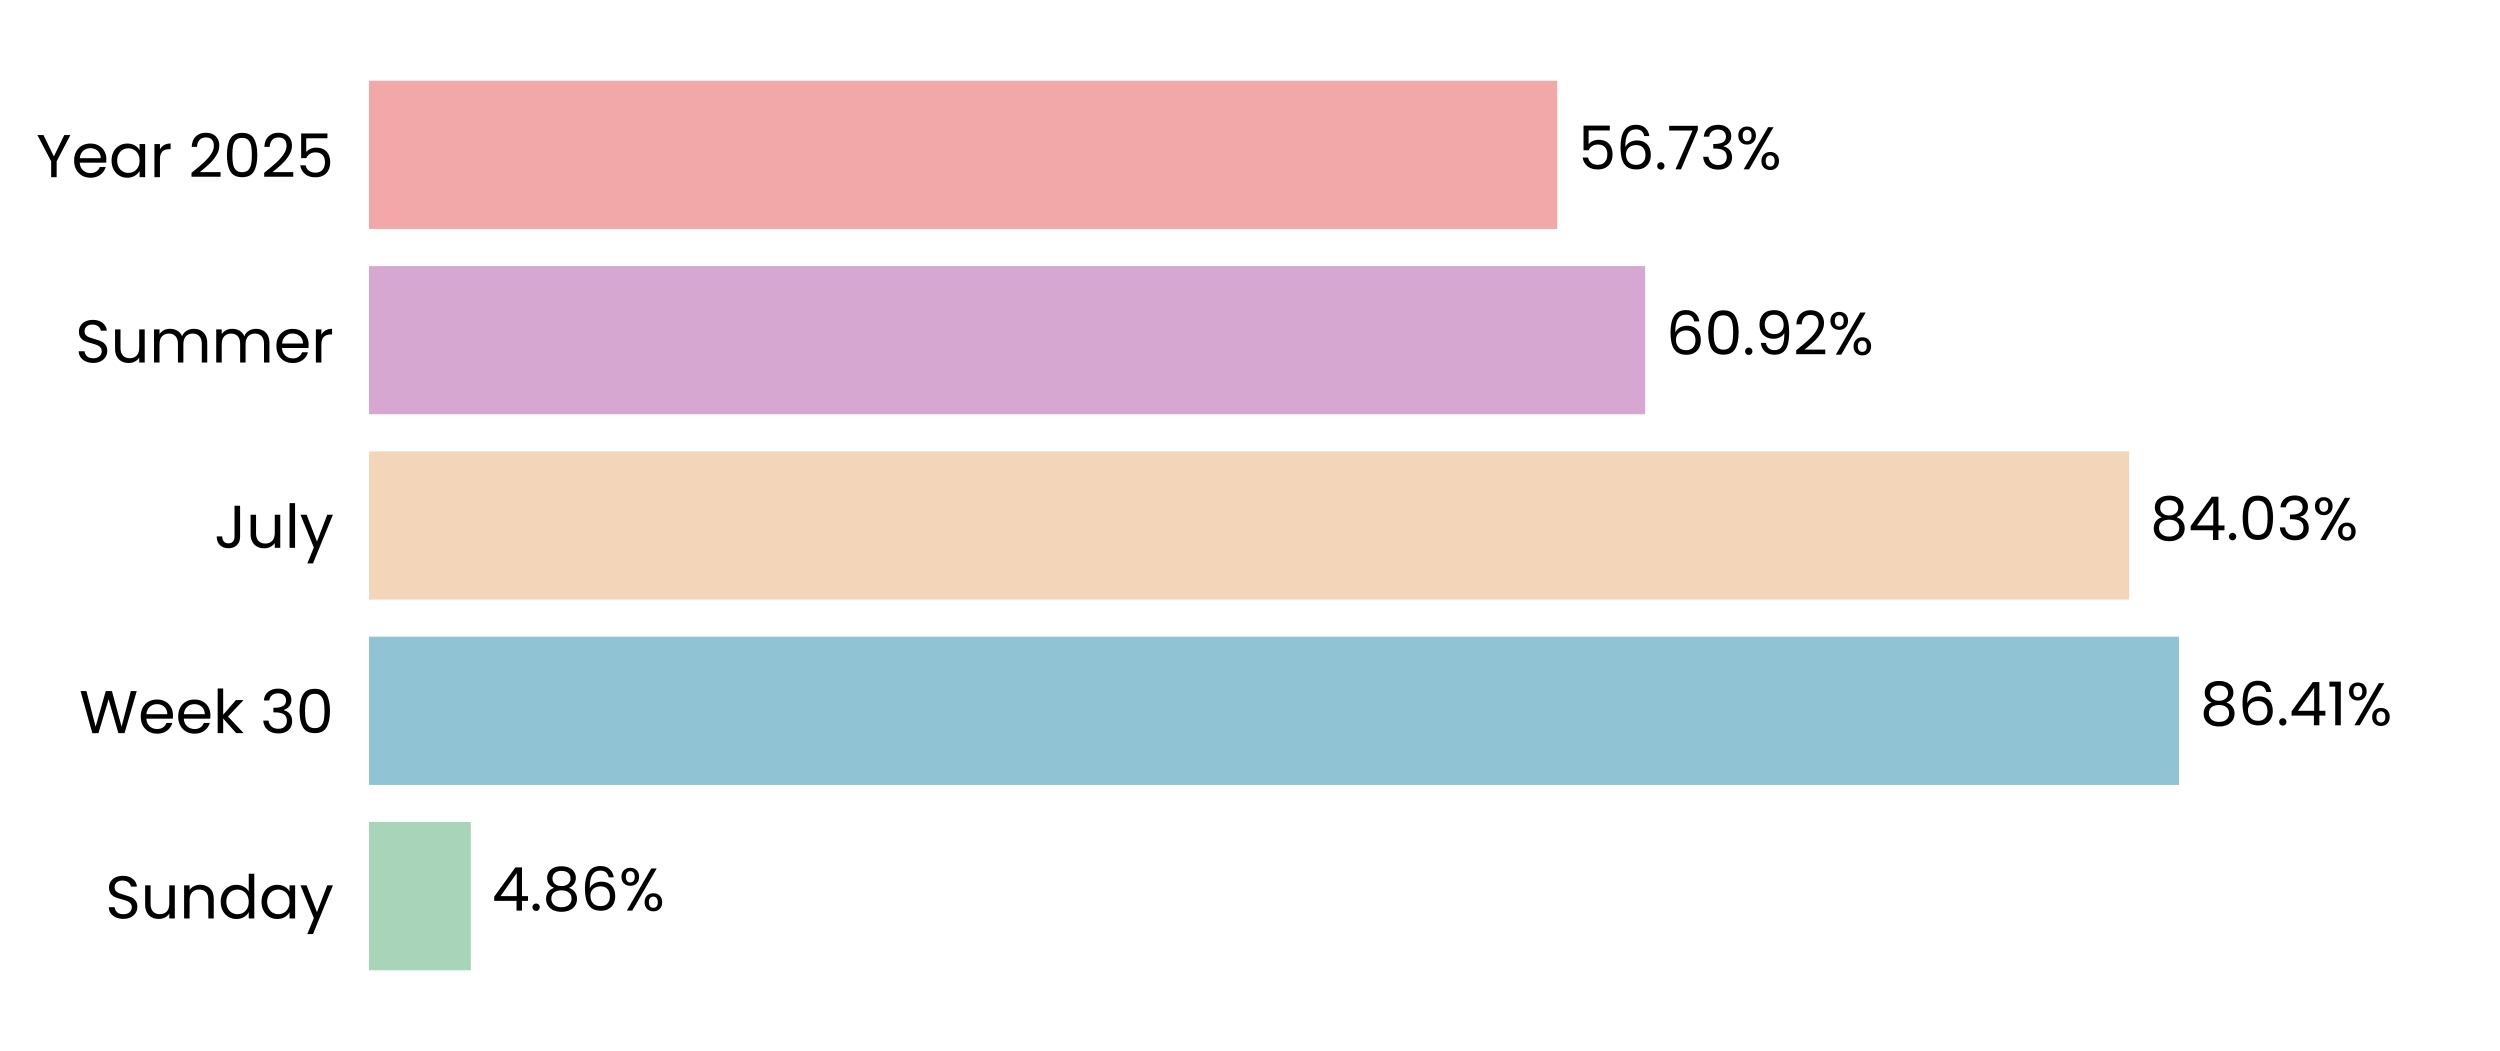
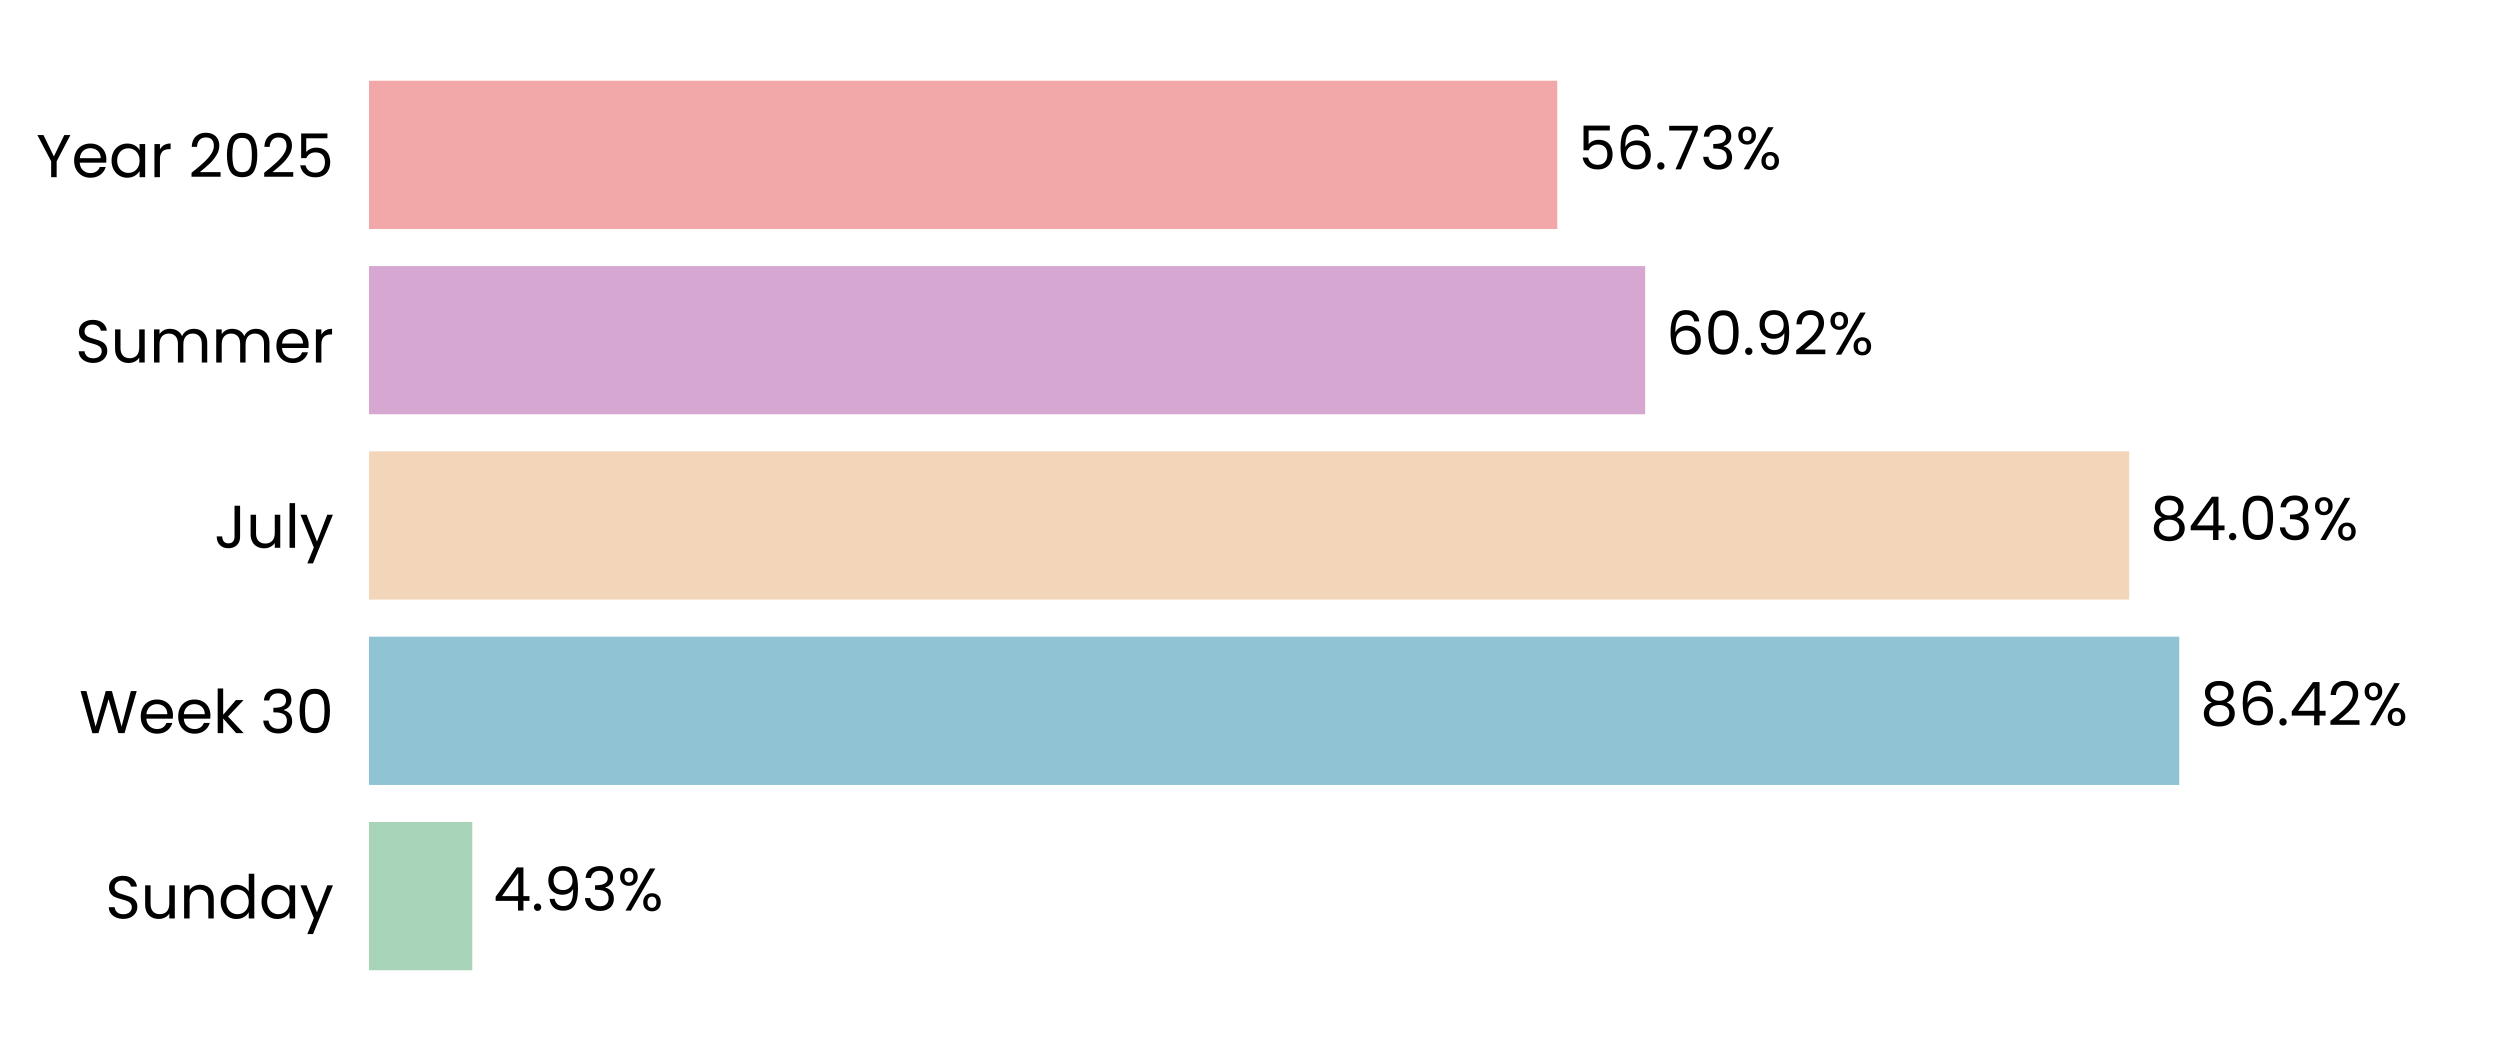
<svg xmlns="http://www.w3.org/2000/svg" xmlns:xlink="http://www.w3.org/1999/xlink" width="496.691pt" height="208.8pt" viewBox="0 0 496.691 208.8" version="1.1">
  <defs>
    <style type="text/css">*{stroke-linejoin: round; stroke-linecap: butt}</style>
  </defs>
  <g id="figure_1">
    <g id="patch_1">
      <path d="M 0 208.8  L 496.691 208.8  L 496.691 0  L 0 0  L 0 208.8  z " style="fill: none" />
    </g>
    <g id="axes_1">
      <g id="patch_2">
        <path d="M 73.311 201.6  L 489.491 201.6  L 489.491 7.2  L 73.311 7.2  L 73.311 201.6  z " style="fill: none" />
      </g>
      <g id="patch_3">
-         <path d="M 73.311 192.764  L 93.542 192.764  L 93.542 163.309  L 73.311 163.309  z " clip-path="url(#p640a135a24)" style="fill: #a8d5ba" />
+         <path d="M 73.311 192.764  L 93.831 192.764  L 93.831 163.309  L 73.311 163.309  z " clip-path="url(#p7c67e44fd7)" style="fill: #a8d5ba" />
      </g>
      <g id="patch_4">
-         <path d="M 73.311 155.945  L 432.927 155.945  L 432.927 126.491  L 73.311 126.491  z " clip-path="url(#p640a135a24)" style="fill: #90c3d4" />
+         <path d="M 73.311 155.945  L 432.968 155.945  L 432.968 126.491  L 73.311 126.491  z " clip-path="url(#p7c67e44fd7)" style="fill: #90c3d4" />
      </g>
      <g id="patch_5">
-         <path d="M 73.311 119.127  L 423.018 119.127  L 423.018 89.673  L 73.311 89.673  z " clip-path="url(#p640a135a24)" style="fill: #f3d6ba" />
+         <path d="M 73.311 119.127  L 423.027 119.127  L 423.027 89.673  L 73.311 89.673  z " clip-path="url(#p7c67e44fd7)" style="fill: #f3d6ba" />
      </g>
      <g id="patch_6">
-         <path d="M 73.311 82.309  L 326.858 82.309  L 326.858 52.855  L 73.311 52.855  z " clip-path="url(#p640a135a24)" style="fill: #d6a8d1" />
+         <path d="M 73.311 82.309  L 326.861 82.309  L 326.861 52.855  L 73.311 52.855  z " clip-path="url(#p7c67e44fd7)" style="fill: #d6a8d1" />
      </g>
      <g id="patch_7">
-         <path d="M 73.311 45.491  L 309.392 45.491  L 309.392 16.036  L 73.311 16.036  z " clip-path="url(#p640a135a24)" style="fill: #f2a8a8" />
+         <path d="M 73.311 45.491  L 309.393 45.491  L 309.393 16.036  L 73.311 16.036  z " clip-path="url(#p7c67e44fd7)" style="fill: #f2a8a8" />
      </g>
      <g id="matplotlib.axis_1">
        <g id="ytick_1">
          <g id="text_1">
            <g transform="translate(20.92875 182.4764) scale(0.12 -0.12)">
              <defs>
                <path id="Poppins-Regular-53" d="M 1907 -45  Q 1466 -45 1117 112  Q 768 269 569 547  Q 371 826 365 1190  L 986 1190  Q 1018 877 1245 662  Q 1472 448 1907 448  Q 2323 448 2563 656  Q 2803 864 2803 1190  Q 2803 1446 2662 1606  Q 2522 1766 2310 1849  Q 2099 1933 1741 2029  Q 1299 2144 1033 2259  Q 768 2374 579 2620  Q 390 2867 390 3283  Q 390 3648 576 3929  Q 762 4211 1098 4364  Q 1434 4518 1869 4518  Q 2496 4518 2896 4204  Q 3296 3891 3347 3373  L 2707 3373  Q 2675 3629 2438 3824  Q 2202 4019 1811 4019  Q 1446 4019 1216 3830  Q 986 3642 986 3302  Q 986 3059 1123 2905  Q 1261 2752 1462 2672  Q 1664 2592 2029 2490  Q 2470 2368 2739 2249  Q 3008 2131 3200 1884  Q 3392 1638 3392 1216  Q 3392 890 3219 602  Q 3046 314 2707 134  Q 2368 -45 1907 -45  z " transform="scale(0.015625)" />
                <path id="Poppins-Regular-75" d="M 3603 3507  L 3603 0  L 3021 0  L 3021 518  Q 2854 250 2556 99  Q 2259 -51 1901 -51  Q 1491 -51 1164 118  Q 838 288 649 627  Q 461 966 461 1453  L 461 3507  L 1037 3507  L 1037 1530  Q 1037 1011 1299 732  Q 1562 454 2016 454  Q 2483 454 2752 742  Q 3021 1030 3021 1581  L 3021 3507  L 3603 3507  z " transform="scale(0.015625)" />
                <path id="Poppins-Regular-6e" d="M 2202 3571  Q 2842 3571 3238 3184  Q 3635 2797 3635 2067  L 3635 0  L 3059 0  L 3059 1984  Q 3059 2509 2796 2787  Q 2534 3066 2080 3066  Q 1619 3066 1347 2778  Q 1075 2490 1075 1939  L 1075 0  L 493 0  L 493 3507  L 1075 3507  L 1075 3008  Q 1248 3277 1545 3424  Q 1843 3571 2202 3571  z " transform="scale(0.015625)" />
                <path id="Poppins-Regular-64" d="M 275 1766  Q 275 2304 492 2710  Q 710 3117 1091 3341  Q 1472 3565 1946 3565  Q 2355 3565 2707 3376  Q 3059 3187 3245 2880  L 3245 4736  L 3834 4736  L 3834 0  L 3245 0  L 3245 659  Q 3072 346 2733 144  Q 2394 -58 1939 -58  Q 1472 -58 1091 172  Q 710 403 492 819  Q 275 1235 275 1766  z M 3245 1760  Q 3245 2157 3085 2451  Q 2925 2746 2653 2902  Q 2381 3059 2054 3059  Q 1728 3059 1459 2905  Q 1190 2752 1030 2457  Q 870 2163 870 1766  Q 870 1363 1030 1065  Q 1190 768 1459 611  Q 1728 454 2054 454  Q 2381 454 2653 611  Q 2925 768 3085 1065  Q 3245 1363 3245 1760  z " transform="scale(0.015625)" />
                <path id="Poppins-Regular-61" d="M 275 1766  Q 275 2304 492 2710  Q 710 3117 1091 3341  Q 1472 3565 1939 3565  Q 2400 3565 2739 3366  Q 3078 3168 3245 2867  L 3245 3507  L 3834 3507  L 3834 0  L 3245 0  L 3245 653  Q 3072 346 2729 144  Q 2387 -58 1933 -58  Q 1466 -58 1088 172  Q 710 403 492 819  Q 275 1235 275 1766  z M 3245 1760  Q 3245 2157 3085 2451  Q 2925 2746 2653 2902  Q 2381 3059 2054 3059  Q 1728 3059 1459 2905  Q 1190 2752 1030 2457  Q 870 2163 870 1766  Q 870 1363 1030 1065  Q 1190 768 1459 611  Q 1728 454 2054 454  Q 2381 454 2653 611  Q 2925 768 3085 1065  Q 3245 1363 3245 1760  z " transform="scale(0.015625)" />
                <path id="Poppins-Regular-79" d="M 3514 3507  L 1402 -1651  L 800 -1651  L 1491 38  L 77 3507  L 723 3507  L 1824 666  L 2912 3507  L 3514 3507  z " transform="scale(0.015625)" />
              </defs>
              <use xlink:href="#Poppins-Regular-53" />
              <use xlink:href="#Poppins-Regular-75" transform="translate(58.7 0)" />
              <use xlink:href="#Poppins-Regular-6e" transform="translate(122.7 0)" />
              <use xlink:href="#Poppins-Regular-64" transform="translate(186.7 0)" />
              <use xlink:href="#Poppins-Regular-61" transform="translate(254.3 0)" />
              <use xlink:href="#Poppins-Regular-79" transform="translate(321.8999 0)" />
            </g>
          </g>
        </g>
        <g id="ytick_2">
          <g id="text_2">
            <g transform="translate(15.73125 145.6582) scale(0.12 -0.12)">
              <defs>
                <path id="Poppins-Regular-57" d="M 6099 4461  L 4806 0  L 4154 0  L 3117 3590  L 2042 0  L 1395 -6  L 147 4461  L 768 4461  L 1741 678  L 2816 4461  L 3469 4461  L 4493 691  L 5472 4461  L 6099 4461  z " transform="scale(0.015625)" />
                <path id="Poppins-Regular-65" d="M 3693 1888  Q 3693 1722 3674 1536  L 870 1536  Q 902 1018 1225 726  Q 1549 435 2010 435  Q 2387 435 2640 611  Q 2893 787 2995 1082  L 3622 1082  Q 3482 576 3059 259  Q 2637 -58 2010 -58  Q 1510 -58 1116 166  Q 723 390 499 803  Q 275 1216 275 1760  Q 275 2304 492 2713  Q 710 3123 1104 3344  Q 1498 3565 2010 3565  Q 2509 3565 2893 3347  Q 3277 3130 3485 2749  Q 3693 2368 3693 1888  z M 3091 2010  Q 3091 2342 2944 2582  Q 2797 2822 2544 2947  Q 2291 3072 1984 3072  Q 1542 3072 1232 2790  Q 922 2509 877 2010  L 3091 2010  z " transform="scale(0.015625)" />
                <path id="Poppins-Regular-6b" d="M 2451 0  L 1075 1549  L 1075 0  L 493 0  L 493 4736  L 1075 4736  L 1075 1952  L 2426 3507  L 3238 3507  L 1587 1760  L 3245 0  L 2451 0  z " transform="scale(0.015625)" />
                <path id="Poppins-Regular-20" transform="scale(0.015625)" />
                <path id="Poppins-Regular-33" d="M 384 3462  Q 429 4051 838 4384  Q 1248 4717 1901 4717  Q 2336 4717 2653 4560  Q 2970 4403 3133 4134  Q 3296 3866 3296 3526  Q 3296 3130 3069 2842  Q 2842 2554 2477 2470  L 2477 2438  Q 2893 2336 3136 2035  Q 3379 1734 3379 1248  Q 3379 883 3212 592  Q 3046 301 2713 134  Q 2381 -32 1914 -32  Q 1235 -32 800 323  Q 365 678 314 1331  L 877 1331  Q 922 947 1190 704  Q 1459 461 1907 461  Q 2355 461 2588 694  Q 2822 928 2822 1299  Q 2822 1779 2502 1990  Q 2182 2202 1536 2202  L 1389 2202  L 1389 2688  L 1542 2688  Q 2131 2694 2432 2883  Q 2733 3072 2733 3469  Q 2733 3808 2512 4013  Q 2291 4218 1882 4218  Q 1485 4218 1241 4013  Q 998 3808 954 3462  L 384 3462  z " transform="scale(0.015625)" />
                <path id="Poppins-Regular-30" d="M 397 2362  Q 397 3462 755 4080  Q 1114 4698 2010 4698  Q 2899 4698 3257 4080  Q 3616 3462 3616 2362  Q 3616 1242 3257 621  Q 2899 0 2010 0  Q 1114 0 755 621  Q 397 1242 397 2362  z M 3040 2362  Q 3040 2918 2966 3305  Q 2893 3693 2665 3929  Q 2438 4166 2010 4166  Q 1574 4166 1347 3929  Q 1120 3693 1046 3305  Q 973 2918 973 2362  Q 973 1786 1046 1395  Q 1120 1005 1347 768  Q 1574 531 2010 531  Q 2438 531 2665 768  Q 2893 1005 2966 1395  Q 3040 1786 3040 2362  z " transform="scale(0.015625)" />
              </defs>
              <use xlink:href="#Poppins-Regular-57" />
              <use xlink:href="#Poppins-Regular-65" transform="translate(97.59999 0)" />
              <use xlink:href="#Poppins-Regular-65" transform="translate(159.6 0)" />
              <use xlink:href="#Poppins-Regular-6b" transform="translate(221.6 0)" />
              <use xlink:href="#Poppins-Regular-20" transform="translate(273.0999 0)" />
              <use xlink:href="#Poppins-Regular-33" transform="translate(299.7999 0)" />
              <use xlink:href="#Poppins-Regular-30" transform="translate(358.6999 0)" />
            </g>
          </g>
        </g>
        <g id="ytick_3">
          <g id="text_3">
            <g transform="translate(42.56437 108.84) scale(0.12 -0.12)">
              <defs>
                <path id="Poppins-Regular-4a" d="M 2739 4461  L 2739 1165  Q 2739 614 2400 284  Q 2061 -45 1504 -45  Q 941 -45 601 291  Q 262 627 262 1210  L 845 1210  Q 851 883 1014 678  Q 1178 474 1504 474  Q 1830 474 1990 669  Q 2150 864 2150 1165  L 2150 4461  L 2739 4461  z " transform="scale(0.015625)" />
                <path id="Poppins-Regular-6c" d="M 1075 4736  L 1075 0  L 493 0  L 493 4736  L 1075 4736  z " transform="scale(0.015625)" />
              </defs>
              <use xlink:href="#Poppins-Regular-4a" />
              <use xlink:href="#Poppins-Regular-75" transform="translate(52.99999 0)" />
              <use xlink:href="#Poppins-Regular-6c" transform="translate(117 0)" />
              <use xlink:href="#Poppins-Regular-79" transform="translate(141.6 0)" />
            </g>
          </g>
        </g>
        <g id="ytick_4">
          <g id="text_4">
            <g transform="translate(14.95125 72.02182) scale(0.12 -0.12)">
              <defs>
                <path id="Poppins-Regular-6d" d="M 4710 3571  Q 5120 3571 5440 3401  Q 5760 3232 5945 2893  Q 6131 2554 6131 2067  L 6131 0  L 5555 0  L 5555 1984  Q 5555 2509 5296 2787  Q 5037 3066 4595 3066  Q 4141 3066 3872 2774  Q 3603 2483 3603 1933  L 3603 0  L 3027 0  L 3027 1984  Q 3027 2509 2768 2787  Q 2509 3066 2067 3066  Q 1613 3066 1344 2774  Q 1075 2483 1075 1933  L 1075 0  L 493 0  L 493 3507  L 1075 3507  L 1075 3002  Q 1248 3277 1539 3424  Q 1830 3571 2182 3571  Q 2624 3571 2963 3372  Q 3302 3174 3469 2790  Q 3616 3162 3955 3366  Q 4294 3571 4710 3571  z " transform="scale(0.015625)" />
                <path id="Poppins-Regular-72" d="M 1075 2938  Q 1229 3238 1513 3404  Q 1798 3571 2208 3571  L 2208 2970  L 2054 2970  Q 1075 2970 1075 1907  L 1075 0  L 493 0  L 493 3507  L 1075 3507  L 1075 2938  z " transform="scale(0.015625)" />
              </defs>
              <use xlink:href="#Poppins-Regular-53" />
              <use xlink:href="#Poppins-Regular-75" transform="translate(58.7 0)" />
              <use xlink:href="#Poppins-Regular-6d" transform="translate(122.7 0)" />
              <use xlink:href="#Poppins-Regular-6d" transform="translate(225.7 0)" />
              <use xlink:href="#Poppins-Regular-65" transform="translate(328.7 0)" />
              <use xlink:href="#Poppins-Regular-72" transform="translate(390.6999 0)" />
            </g>
          </g>
        </g>
        <g id="ytick_5">
          <g id="text_5">
            <g transform="translate(7.2 35.20364) scale(0.12 -0.12)">
              <defs>
                <path id="Poppins-Regular-59" d="M 3616 4461  L 2163 1683  L 2163 0  L 1581 0  L 1581 1683  L 122 4461  L 768 4461  L 1869 2202  L 2970 4461  L 3616 4461  z " transform="scale(0.015625)" />
                <path id="Poppins-Regular-32" d="M 326 467  Q 1139 1120 1600 1539  Q 2061 1958 2377 2416  Q 2694 2874 2694 3315  Q 2694 3731 2492 3971  Q 2291 4211 1843 4211  Q 1408 4211 1168 3939  Q 928 3667 909 3213  L 346 3213  Q 371 3930 780 4320  Q 1190 4710 1837 4710  Q 2496 4710 2883 4345  Q 3270 3981 3270 3341  Q 3270 2810 2953 2307  Q 2637 1805 2233 1424  Q 1830 1043 1203 538  L 3405 538  L 3405 51  L 326 51  L 326 467  z " transform="scale(0.015625)" />
                <path id="Poppins-Regular-35" d="M 3347 4122  L 1101 4122  L 1101 2662  Q 1248 2867 1536 2998  Q 1824 3130 2157 3130  Q 2688 3130 3021 2909  Q 3354 2688 3498 2339  Q 3642 1990 3642 1600  Q 3642 1139 3469 774  Q 3296 410 2941 198  Q 2586 -13 2061 -13  Q 1389 -13 973 332  Q 557 678 467 1254  L 1037 1254  Q 1120 890 1389 685  Q 1658 480 2067 480  Q 2573 480 2829 784  Q 3085 1088 3085 1587  Q 3085 2086 2829 2358  Q 2573 2630 2074 2630  Q 1734 2630 1481 2467  Q 1229 2304 1114 2022  L 563 2022  L 563 4634  L 3347 4634  L 3347 4122  z " transform="scale(0.015625)" />
              </defs>
              <use xlink:href="#Poppins-Regular-59" />
              <use xlink:href="#Poppins-Regular-65" transform="translate(58.39999 0)" />
              <use xlink:href="#Poppins-Regular-61" transform="translate(120.4 0)" />
              <use xlink:href="#Poppins-Regular-72" transform="translate(188 0)" />
              <use xlink:href="#Poppins-Regular-20" transform="translate(225.3 0)" />
              <use xlink:href="#Poppins-Regular-32" transform="translate(252 0)" />
              <use xlink:href="#Poppins-Regular-30" transform="translate(309.4999 0)" />
              <use xlink:href="#Poppins-Regular-32" transform="translate(372.2999 0)" />
              <use xlink:href="#Poppins-Regular-35" transform="translate(429.7999 0)" />
            </g>
          </g>
        </g>
      </g>
      <g id="text_6">
-         <g transform="translate(97.70402 180.9164) scale(0.12 -0.12)">
+         <g transform="translate(97.99304 180.9164) scale(0.12 -0.12)">
          <defs>
            <path id="Poppins-Regular-34" d="M 256 1030  L 256 1472  L 2502 4582  L 3200 4582  L 3200 1536  L 3840 1536  L 3840 1030  L 3200 1030  L 3200 0  L 2624 0  L 2624 1030  L 256 1030  z M 2650 3974  L 928 1536  L 2650 1536  L 2650 3974  z " transform="scale(0.015625)" />
            <path id="Poppins-Regular-2e" d="M 678 -38  Q 512 -38 397 77  Q 282 192 282 358  Q 282 525 397 640  Q 512 755 678 755  Q 838 755 950 640  Q 1062 525 1062 358  Q 1062 192 950 77  Q 838 -38 678 -38  z " transform="scale(0.015625)" />
-             <path id="Poppins-Regular-38" d="M 1242 2406  Q 883 2547 691 2816  Q 499 3085 499 3469  Q 499 3814 672 4092  Q 845 4371 1187 4534  Q 1530 4698 2016 4698  Q 2502 4698 2844 4534  Q 3187 4371 3363 4092  Q 3539 3814 3539 3469  Q 3539 3098 3340 2819  Q 3142 2541 2797 2406  Q 3194 2285 3427 1981  Q 3661 1677 3661 1248  Q 3661 832 3456 521  Q 3251 211 2876 41  Q 2502 -128 2016 -128  Q 1530 -128 1162 41  Q 794 211 589 521  Q 384 832 384 1248  Q 384 1677 614 1984  Q 845 2291 1242 2406  z M 2976 3398  Q 2976 3789 2720 4000  Q 2464 4211 2016 4211  Q 1574 4211 1318 4000  Q 1062 3789 1062 3392  Q 1062 3034 1328 2816  Q 1594 2598 2016 2598  Q 2445 2598 2710 2819  Q 2976 3040 2976 3398  z M 2016 2150  Q 1542 2150 1241 1929  Q 941 1709 941 1267  Q 941 858 1232 608  Q 1523 358 2016 358  Q 2509 358 2797 608  Q 3085 858 3085 1267  Q 3085 1696 2790 1923  Q 2496 2150 2016 2150  z " transform="scale(0.015625)" />
-             <path id="Poppins-Regular-36" d="M 2976 3526  Q 2835 4237 2099 4237  Q 1530 4237 1248 3798  Q 966 3360 973 2355  Q 1120 2688 1462 2877  Q 1805 3066 2227 3066  Q 2886 3066 3280 2656  Q 3674 2246 3674 1523  Q 3674 1088 3504 742  Q 3334 397 2992 192  Q 2650 -13 2163 -13  Q 1504 -13 1133 281  Q 762 576 614 1094  Q 467 1613 467 2374  Q 467 4723 2106 4723  Q 2733 4723 3091 4384  Q 3450 4045 3514 3526  L 2976 3526  z M 2106 2573  Q 1830 2573 1587 2461  Q 1344 2349 1193 2121  Q 1043 1894 1043 1568  Q 1043 1082 1324 778  Q 1606 474 2131 474  Q 2579 474 2844 752  Q 3110 1030 3110 1504  Q 3110 2003 2854 2288  Q 2598 2573 2106 2573  z " transform="scale(0.015625)" />
+             <path id="Poppins-Regular-39" d="M 1146 1242  Q 1210 877 1443 678  Q 1677 480 2074 480  Q 2605 480 2857 896  Q 3110 1312 3098 2298  Q 2963 2010 2649 1846  Q 2336 1683 1952 1683  Q 1523 1683 1187 1859  Q 851 2035 659 2374  Q 467 2714 467 3194  Q 467 3878 864 4297  Q 1261 4717 1990 4717  Q 2886 4717 3248 4134  Q 3610 3552 3610 2400  Q 3610 1594 3466 1069  Q 3322 544 2979 269  Q 2637 -6 2042 -6  Q 1389 -6 1024 346  Q 659 698 608 1242  L 1146 1242  z M 2048 2176  Q 2477 2176 2752 2441  Q 3027 2707 3027 3162  Q 3027 3642 2758 3936  Q 2490 4230 2003 4230  Q 1555 4230 1289 3948  Q 1024 3667 1024 3206  Q 1024 2739 1286 2457  Q 1549 2176 2048 2176  z " transform="scale(0.015625)" />
            <path id="Poppins-Regular-25" d="M 269 3584  Q 269 4019 531 4278  Q 794 4538 1203 4538  Q 1613 4538 1875 4278  Q 2138 4019 2138 3584  Q 2138 3142 1875 2883  Q 1613 2624 1203 2624  Q 794 2624 531 2883  Q 269 3142 269 3584  z M 4006 4467  L 1414 0  L 838 0  L 3430 4467  L 4006 4467  z M 1203 4179  Q 986 4179 861 4028  Q 736 3878 736 3584  Q 736 3290 861 3136  Q 986 2982 1203 2982  Q 1421 2982 1549 3139  Q 1677 3296 1677 3584  Q 1677 3878 1549 4028  Q 1421 4179 1203 4179  z M 2720 883  Q 2720 1325 2982 1584  Q 3245 1843 3654 1843  Q 4064 1843 4323 1584  Q 4582 1325 4582 883  Q 4582 448 4323 185  Q 4064 -77 3654 -77  Q 3245 -77 2982 182  Q 2720 442 2720 883  z M 3648 1478  Q 3430 1478 3302 1328  Q 3174 1178 3174 883  Q 3174 595 3302 444  Q 3430 294 3648 294  Q 3866 294 3994 444  Q 4122 595 4122 883  Q 4122 1178 3994 1328  Q 3866 1478 3648 1478  z " transform="scale(0.015625)" />
          </defs>
          <use xlink:href="#Poppins-Regular-34" />
          <use xlink:href="#Poppins-Regular-2e" transform="translate(62.89999 0)" />
-           <use xlink:href="#Poppins-Regular-38" transform="translate(83.89998 0)" />
-           <use xlink:href="#Poppins-Regular-36" transform="translate(147 0)" />
-           <use xlink:href="#Poppins-Regular-25" transform="translate(210.5 0)" />
+           <use xlink:href="#Poppins-Regular-39" transform="translate(83.89998 0)" />
+           <use xlink:href="#Poppins-Regular-33" transform="translate(146.9 0)" />
+           <use xlink:href="#Poppins-Regular-25" transform="translate(205.8 0)" />
        </g>
      </g>
      <g id="text_7">
-         <g transform="translate(437.0889 144.0982) scale(0.12 -0.12)">
+         <g transform="translate(437.1302 144.0982) scale(0.12 -0.12)">
          <defs>
-             <path id="Poppins-Regular-31" d="M 243 4096  L 243 4627  L 1446 4627  L 1446 0  L 858 0  L 858 4096  L 243 4096  z " transform="scale(0.015625)" />
+             <path id="Poppins-Regular-38" d="M 1242 2406  Q 883 2547 691 2816  Q 499 3085 499 3469  Q 499 3814 672 4092  Q 845 4371 1187 4534  Q 1530 4698 2016 4698  Q 2502 4698 2844 4534  Q 3187 4371 3363 4092  Q 3539 3814 3539 3469  Q 3539 3098 3340 2819  Q 3142 2541 2797 2406  Q 3194 2285 3427 1981  Q 3661 1677 3661 1248  Q 3661 832 3456 521  Q 3251 211 2876 41  Q 2502 -128 2016 -128  Q 1530 -128 1162 41  Q 794 211 589 521  Q 384 832 384 1248  Q 384 1677 614 1984  Q 845 2291 1242 2406  z M 2976 3398  Q 2976 3789 2720 4000  Q 2464 4211 2016 4211  Q 1574 4211 1318 4000  Q 1062 3789 1062 3392  Q 1062 3034 1328 2816  Q 1594 2598 2016 2598  Q 2445 2598 2710 2819  Q 2976 3040 2976 3398  z M 2016 2150  Q 1542 2150 1241 1929  Q 941 1709 941 1267  Q 941 858 1232 608  Q 1523 358 2016 358  Q 2509 358 2797 608  Q 3085 858 3085 1267  Q 3085 1696 2790 1923  Q 2496 2150 2016 2150  z " transform="scale(0.015625)" />
+             <path id="Poppins-Regular-36" d="M 2976 3526  Q 2835 4237 2099 4237  Q 1530 4237 1248 3798  Q 966 3360 973 2355  Q 1120 2688 1462 2877  Q 1805 3066 2227 3066  Q 2886 3066 3280 2656  Q 3674 2246 3674 1523  Q 3674 1088 3504 742  Q 3334 397 2992 192  Q 2650 -13 2163 -13  Q 1504 -13 1133 281  Q 762 576 614 1094  Q 467 1613 467 2374  Q 467 4723 2106 4723  Q 2733 4723 3091 4384  Q 3450 4045 3514 3526  L 2976 3526  z M 2106 2573  Q 1830 2573 1587 2461  Q 1344 2349 1193 2121  Q 1043 1894 1043 1568  Q 1043 1082 1324 778  Q 1606 474 2131 474  Q 2579 474 2844 752  Q 3110 1030 3110 1504  Q 3110 2003 2854 2288  Q 2598 2573 2106 2573  z " transform="scale(0.015625)" />
          </defs>
          <use xlink:href="#Poppins-Regular-38" />
          <use xlink:href="#Poppins-Regular-36" transform="translate(63.09999 0)" />
          <use xlink:href="#Poppins-Regular-2e" transform="translate(126.6 0)" />
          <use xlink:href="#Poppins-Regular-34" transform="translate(147.6 0)" />
-           <use xlink:href="#Poppins-Regular-31" transform="translate(210.5 0)" />
-           <use xlink:href="#Poppins-Regular-25" transform="translate(242.4999 0)" />
+           <use xlink:href="#Poppins-Regular-32" transform="translate(210.5 0)" />
+           <use xlink:href="#Poppins-Regular-25" transform="translate(267.9999 0)" />
        </g>
      </g>
      <g id="text_8">
-         <g transform="translate(427.1799 107.28) scale(0.12 -0.12)">
+         <g transform="translate(427.1892 107.28) scale(0.12 -0.12)">
          <use xlink:href="#Poppins-Regular-38" />
          <use xlink:href="#Poppins-Regular-34" transform="translate(63.09999 0)" />
          <use xlink:href="#Poppins-Regular-2e" transform="translate(126 0)" />
          <use xlink:href="#Poppins-Regular-30" transform="translate(147 0)" />
          <use xlink:href="#Poppins-Regular-33" transform="translate(209.8 0)" />
          <use xlink:href="#Poppins-Regular-25" transform="translate(268.7 0)" />
        </g>
      </g>
      <g id="text_9">
-         <g transform="translate(331.0199 70.46182) scale(0.12 -0.12)">
-           <defs>
-             <path id="Poppins-Regular-39" d="M 1146 1242  Q 1210 877 1443 678  Q 1677 480 2074 480  Q 2605 480 2857 896  Q 3110 1312 3098 2298  Q 2963 2010 2649 1846  Q 2336 1683 1952 1683  Q 1523 1683 1187 1859  Q 851 2035 659 2374  Q 467 2714 467 3194  Q 467 3878 864 4297  Q 1261 4717 1990 4717  Q 2886 4717 3248 4134  Q 3610 3552 3610 2400  Q 3610 1594 3466 1069  Q 3322 544 2979 269  Q 2637 -6 2042 -6  Q 1389 -6 1024 346  Q 659 698 608 1242  L 1146 1242  z M 2048 2176  Q 2477 2176 2752 2441  Q 3027 2707 3027 3162  Q 3027 3642 2758 3936  Q 2490 4230 2003 4230  Q 1555 4230 1289 3948  Q 1024 3667 1024 3206  Q 1024 2739 1286 2457  Q 1549 2176 2048 2176  z " transform="scale(0.015625)" />
-           </defs>
+         <g transform="translate(331.0231 70.46182) scale(0.12 -0.12)">
          <use xlink:href="#Poppins-Regular-36" />
          <use xlink:href="#Poppins-Regular-30" transform="translate(63.49999 0)" />
          <use xlink:href="#Poppins-Regular-2e" transform="translate(126.3 0)" />
          <use xlink:href="#Poppins-Regular-39" transform="translate(147.3 0)" />
          <use xlink:href="#Poppins-Regular-32" transform="translate(210.2999 0)" />
          <use xlink:href="#Poppins-Regular-25" transform="translate(267.7999 0)" />
        </g>
      </g>
      <g id="text_10">
-         <g transform="translate(313.5538 33.64364) scale(0.12 -0.12)">
+         <g transform="translate(313.5546 33.64364) scale(0.12 -0.12)">
          <defs>
            <path id="Poppins-Regular-37" d="M 3245 4173  L 1466 0  L 877 0  L 2682 4115  L 211 4115  L 211 4614  L 3245 4614  L 3245 4173  z " transform="scale(0.015625)" />
          </defs>
          <use xlink:href="#Poppins-Regular-35" />
          <use xlink:href="#Poppins-Regular-36" transform="translate(62.79999 0)" />
          <use xlink:href="#Poppins-Regular-2e" transform="translate(126.3 0)" />
          <use xlink:href="#Poppins-Regular-37" transform="translate(147.3 0)" />
          <use xlink:href="#Poppins-Regular-33" transform="translate(201.8999 0)" />
          <use xlink:href="#Poppins-Regular-25" transform="translate(260.7999 0)" />
        </g>
      </g>
    </g>
  </g>
  <defs>
-     <clipPath id="p640a135a24">
+     <clipPath id="p7c67e44fd7">
      <rect x="73.311" y="7.2" width="416.18" height="194.4" />
    </clipPath>
  </defs>
</svg>
